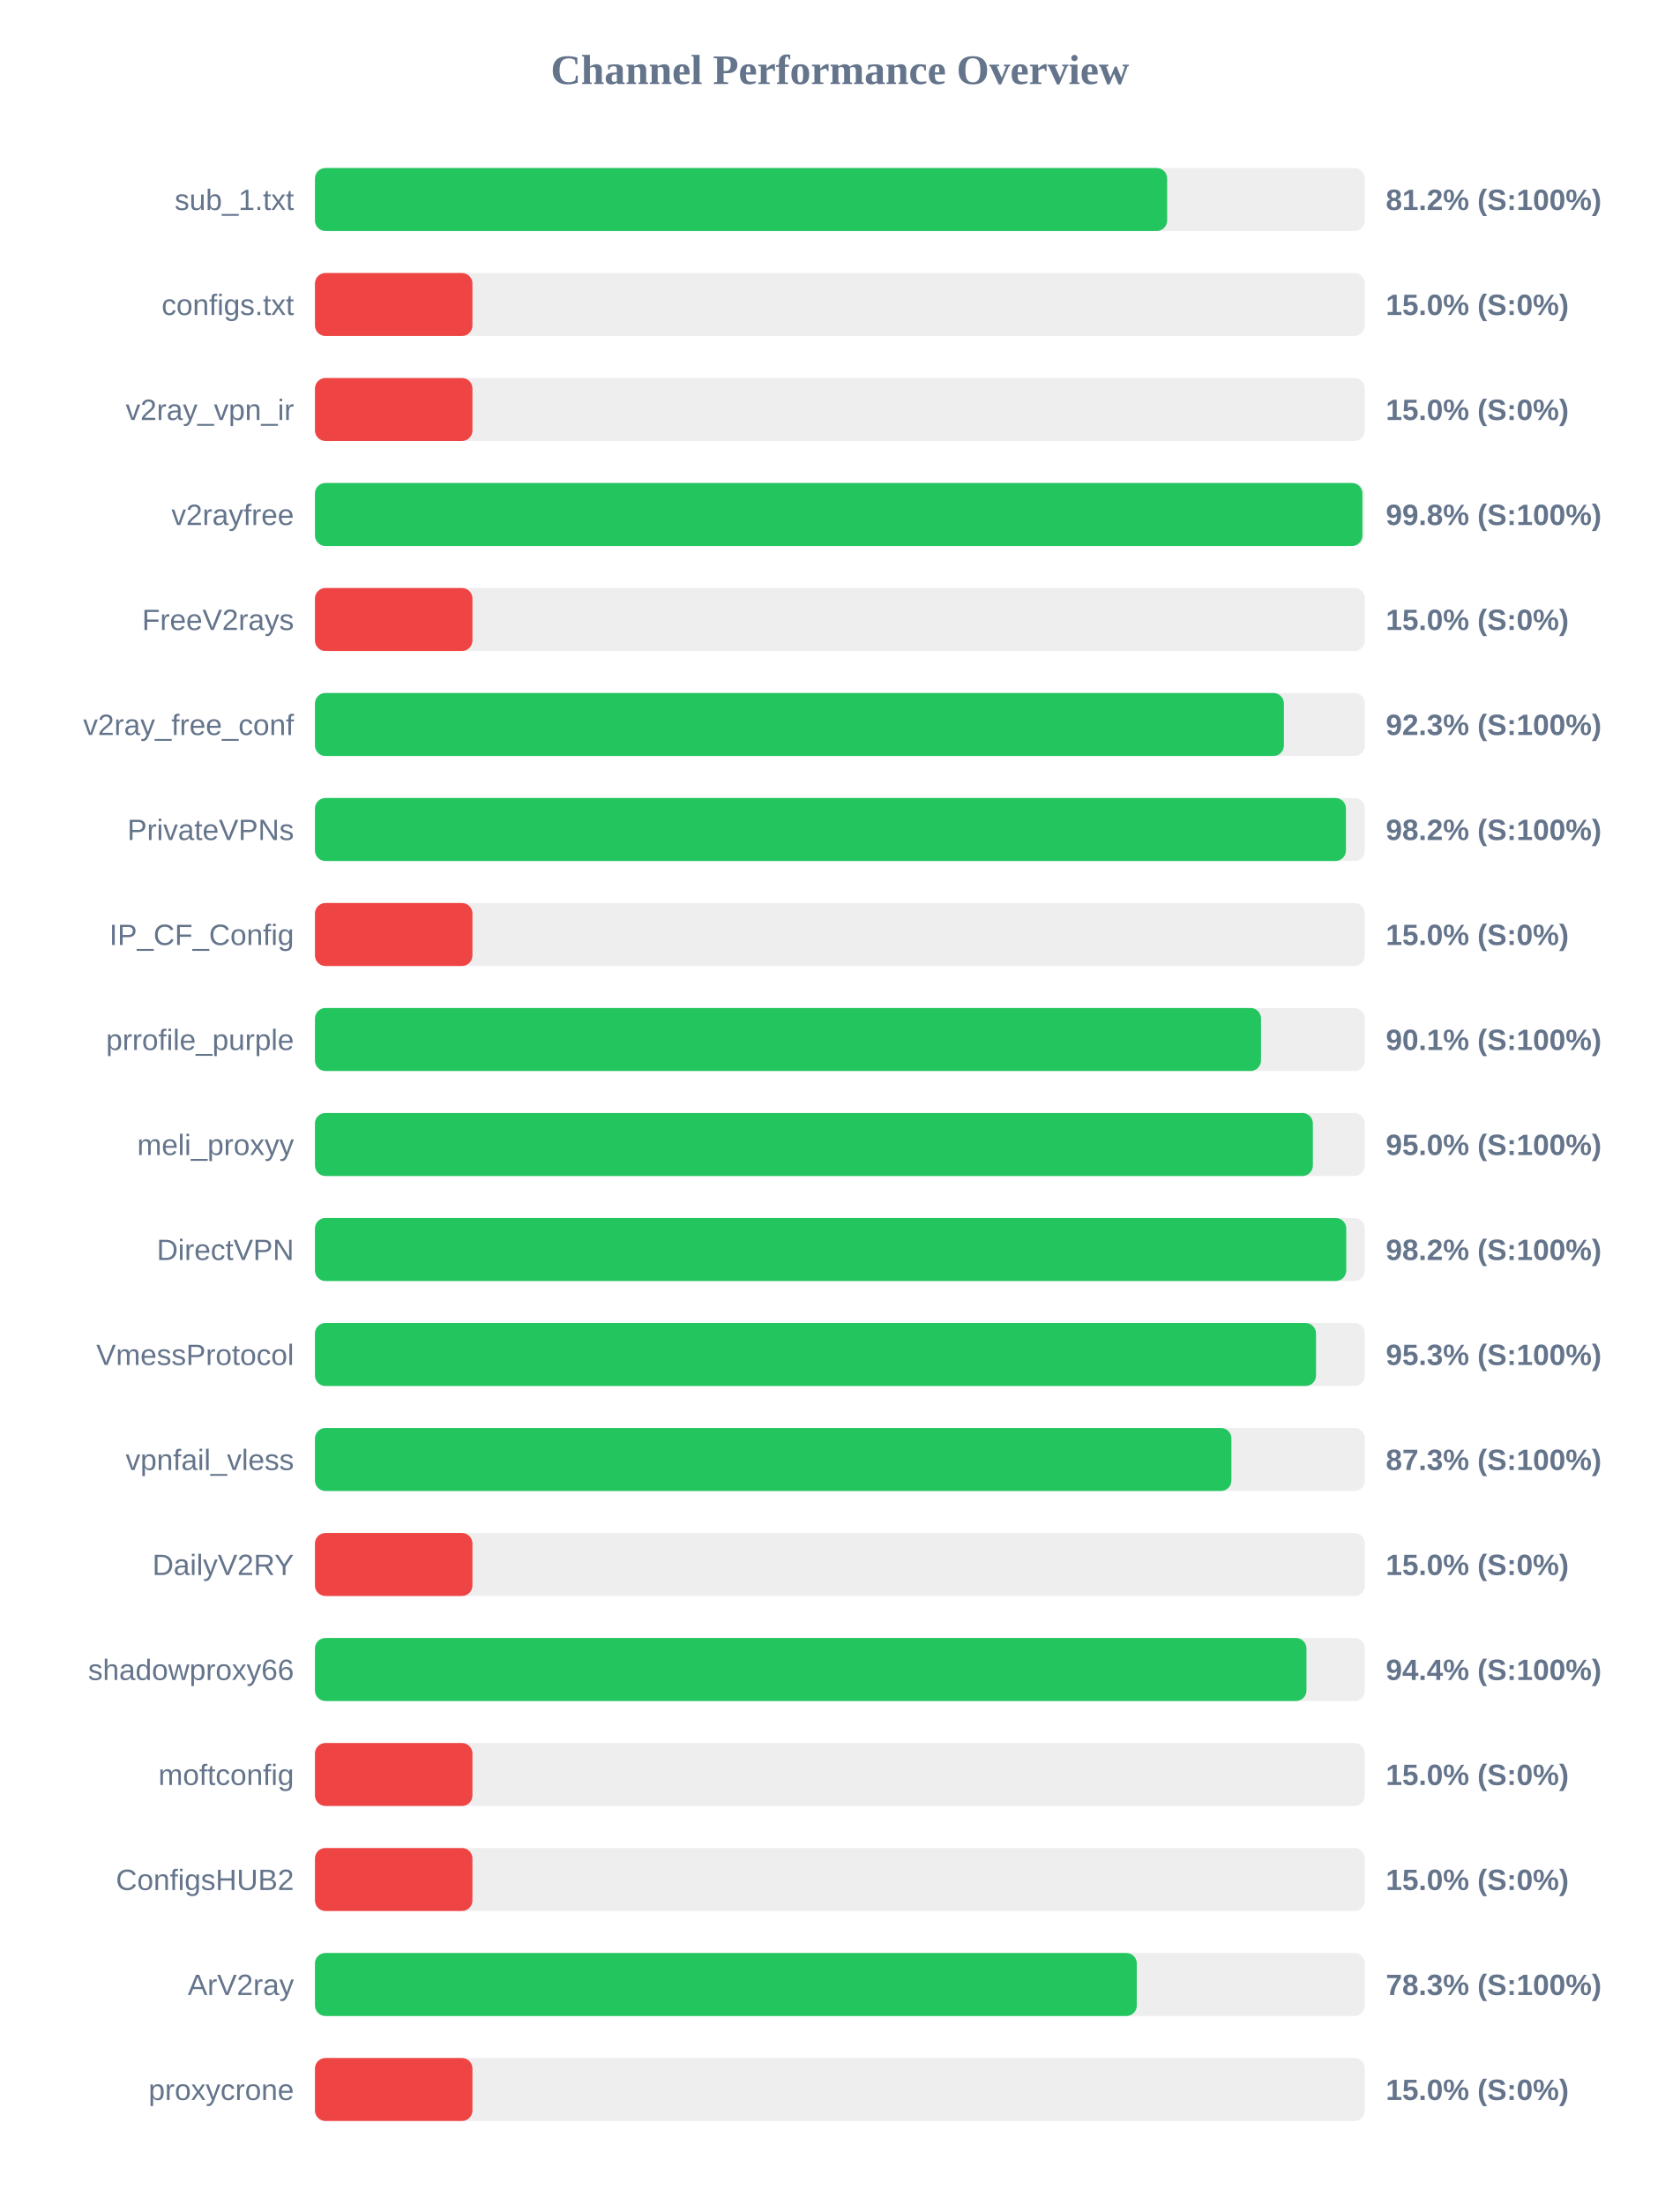
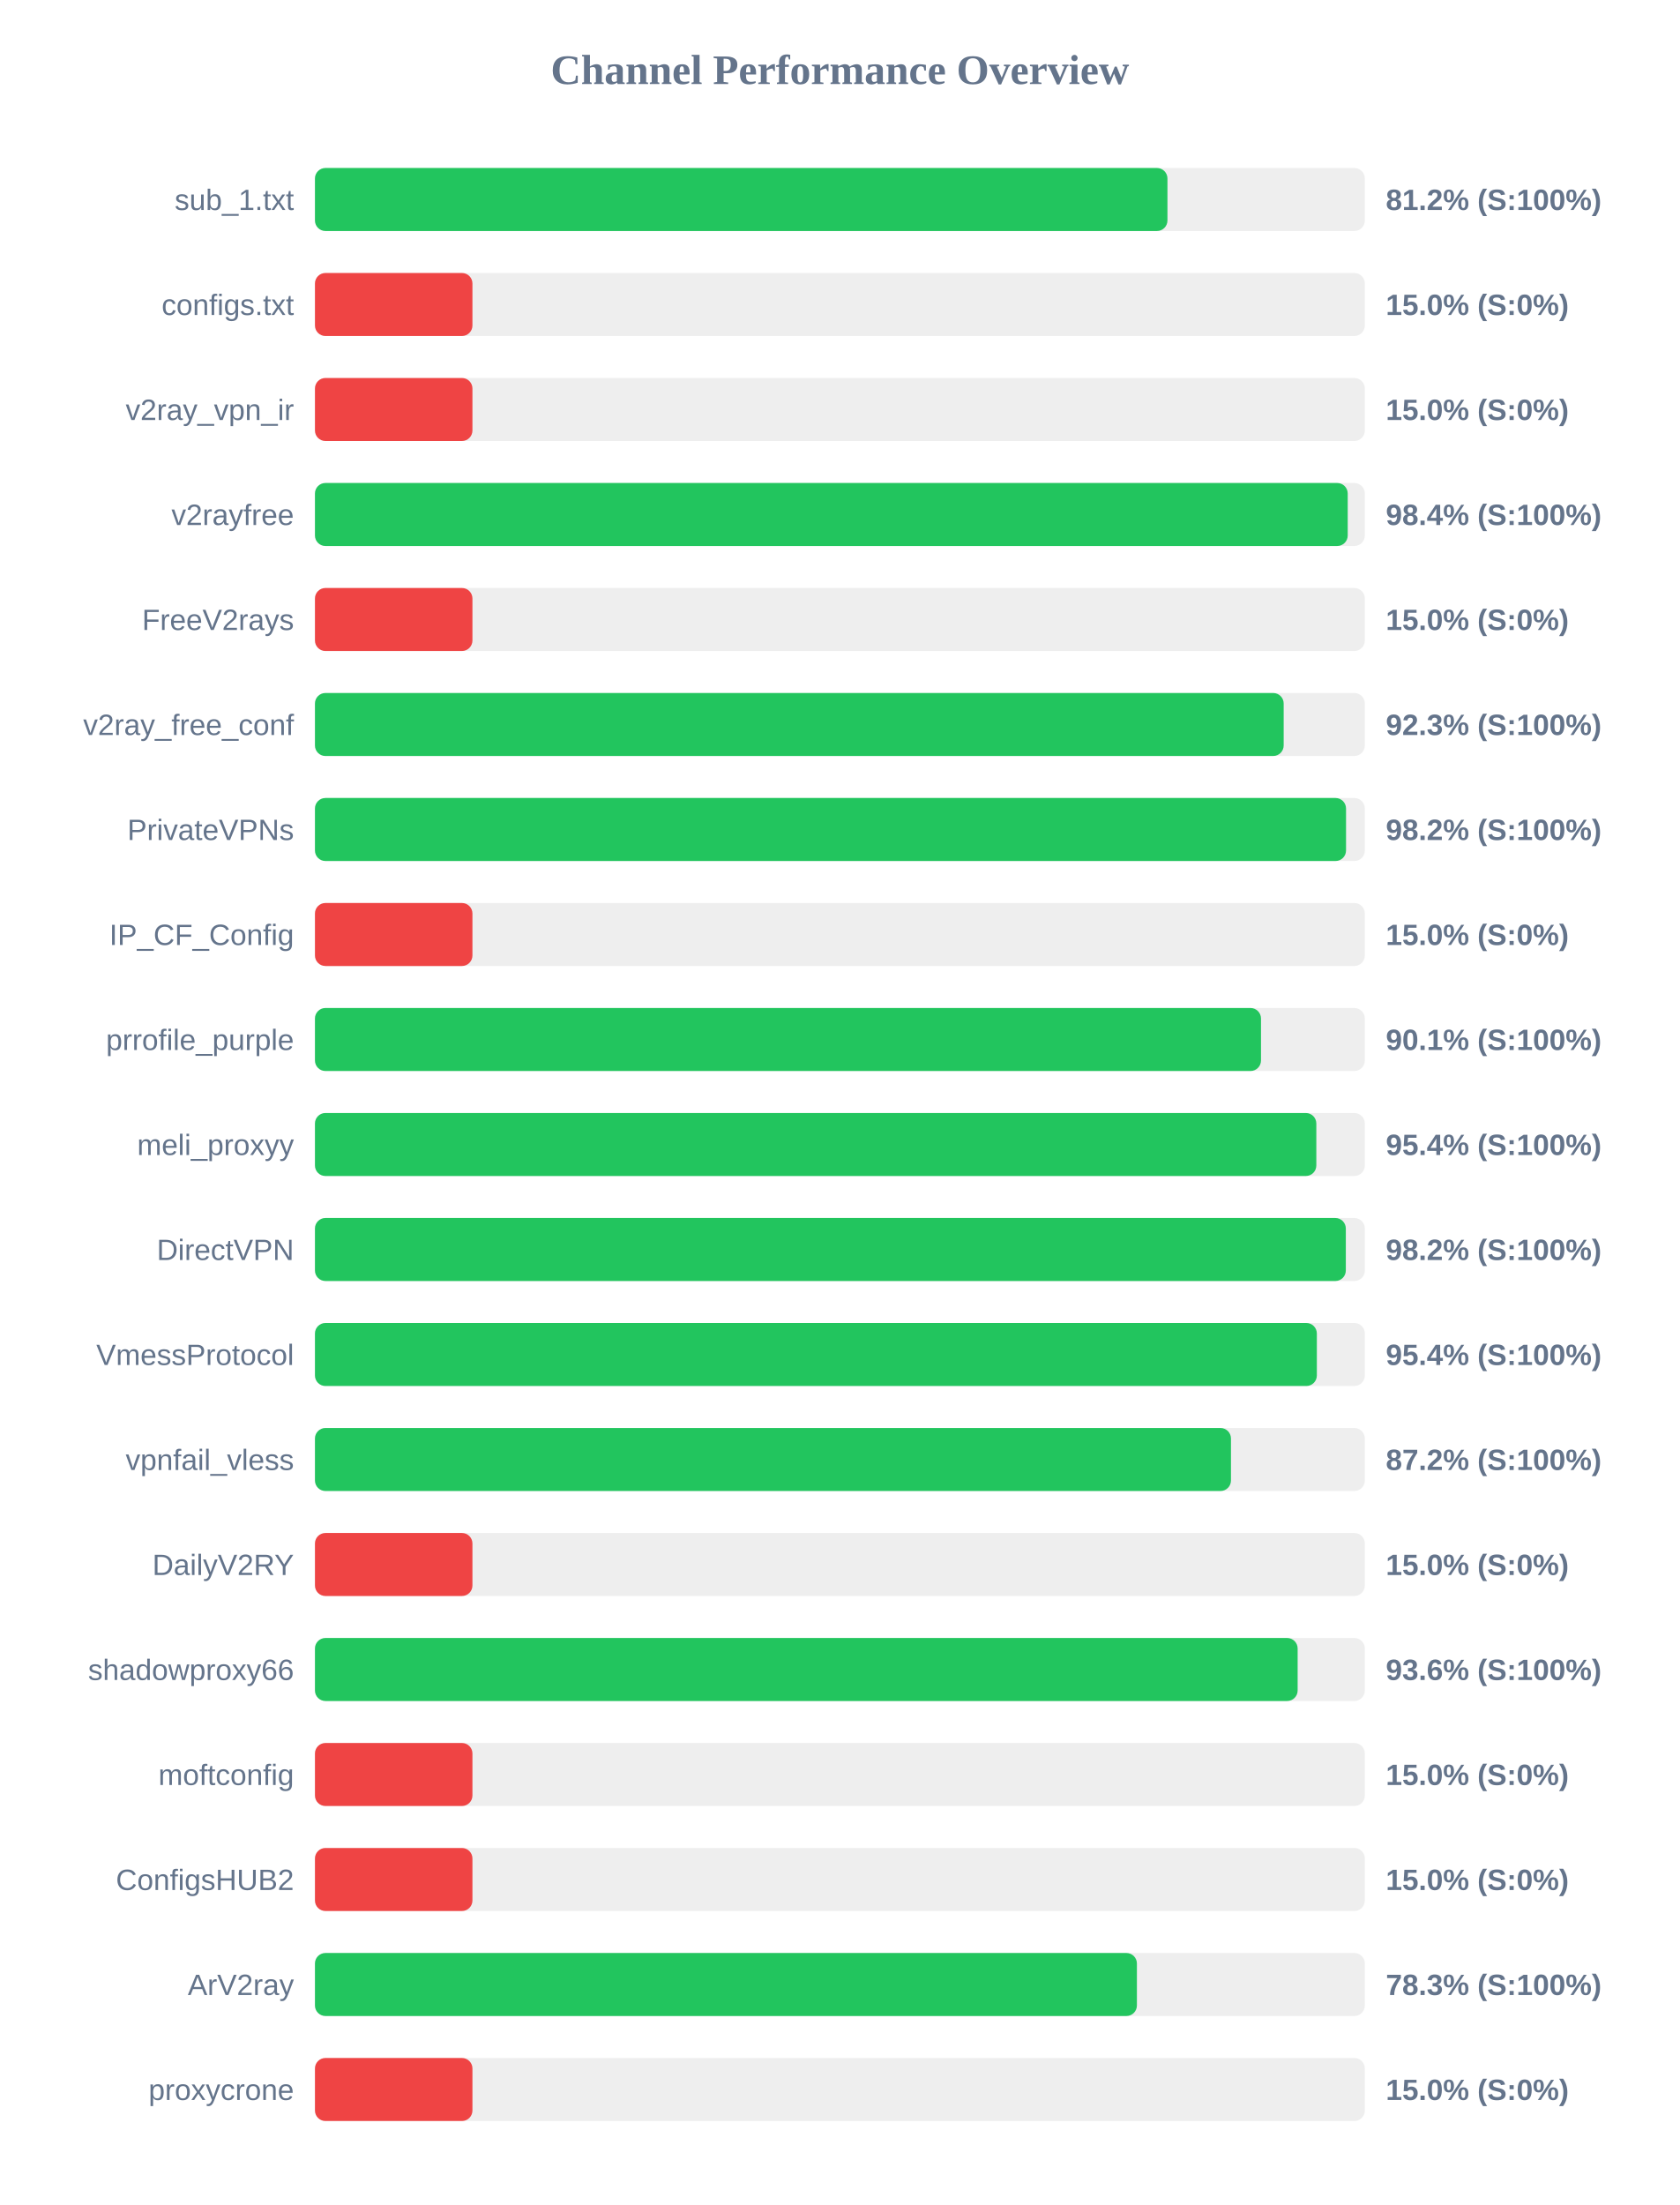
<svg xmlns="http://www.w3.org/2000/svg" width="800" height="1050" version="1.1">
  <style>
        .row { font: 14px Arial; fill: #64748b; }
        .score { font: bold 14px Arial; fill: #64748b; }
    </style>
  <text x="400" y="40" text-anchor="middle" font-size="20px" font-weight="bold" fill="#64748b">Channel Performance Overview</text>
  <rect x="150" y="80" width="500" height="30" fill="#eee" rx="5" />
-   <rect x="150" y="80" width="405.85" height="30" fill="#22c55e" rx="5" />
+   <rect x="150" y="80" width="406.0" height="30" fill="#22c55e" rx="5" />
  <text x="140" y="100" text-anchor="end" class="row">sub_1.txt</text>
  <text x="660" y="100" text-anchor="start" class="score">81.2% (S:100%)</text>
  <rect x="150" y="130" width="500" height="30" fill="#eee" rx="5" />
  <rect x="150" y="130" width="75.0" height="30" fill="#ef4444" rx="5" />
  <text x="140" y="150" text-anchor="end" class="row">configs.txt</text>
  <text x="660" y="150" text-anchor="start" class="score">15.0% (S:0%)</text>
  <rect x="150" y="180" width="500" height="30" fill="#eee" rx="5" />
  <rect x="150" y="180" width="75.0" height="30" fill="#ef4444" rx="5" />
  <text x="140" y="200" text-anchor="end" class="row">v2ray_vpn_ir</text>
  <text x="660" y="200" text-anchor="start" class="score">15.0% (S:0%)</text>
  <rect x="150" y="230" width="500" height="30" fill="#eee" rx="5" />
-   <rect x="150" y="230" width="498.85" height="30" fill="#22c55e" rx="5" />
+   <rect x="150" y="230" width="491.85" height="30" fill="#22c55e" rx="5" />
  <text x="140" y="250" text-anchor="end" class="row">v2rayfree</text>
-   <text x="660" y="250" text-anchor="start" class="score">99.8% (S:100%)</text>
+   <text x="660" y="250" text-anchor="start" class="score">98.4% (S:100%)</text>
  <rect x="150" y="280" width="500" height="30" fill="#eee" rx="5" />
  <rect x="150" y="280" width="75.0" height="30" fill="#ef4444" rx="5" />
  <text x="140" y="300" text-anchor="end" class="row">FreeV2rays</text>
  <text x="660" y="300" text-anchor="start" class="score">15.0% (S:0%)</text>
  <rect x="150" y="330" width="500" height="30" fill="#eee" rx="5" />
-   <rect x="150" y="330" width="461.45" height="30" fill="#22c55e" rx="5" />
+   <rect x="150" y="330" width="461.35" height="30" fill="#22c55e" rx="5" />
  <text x="140" y="350" text-anchor="end" class="row">v2ray_free_conf</text>
  <text x="660" y="350" text-anchor="start" class="score">92.3% (S:100%)</text>
  <rect x="150" y="380" width="500" height="30" fill="#eee" rx="5" />
-   <rect x="150" y="380" width="491.0" height="30" fill="#22c55e" rx="5" />
+   <rect x="150" y="380" width="491.05" height="30" fill="#22c55e" rx="5" />
  <text x="140" y="400" text-anchor="end" class="row">PrivateVPNs</text>
  <text x="660" y="400" text-anchor="start" class="score">98.2% (S:100%)</text>
  <rect x="150" y="430" width="500" height="30" fill="#eee" rx="5" />
  <rect x="150" y="430" width="75.0" height="30" fill="#ef4444" rx="5" />
  <text x="140" y="450" text-anchor="end" class="row">IP_CF_Config</text>
  <text x="660" y="450" text-anchor="start" class="score">15.0% (S:0%)</text>
  <rect x="150" y="480" width="500" height="30" fill="#eee" rx="5" />
  <rect x="150" y="480" width="450.55" height="30" fill="#22c55e" rx="5" />
  <text x="140" y="500" text-anchor="end" class="row">prrofile_purple</text>
  <text x="660" y="500" text-anchor="start" class="score">90.1% (S:100%)</text>
  <rect x="150" y="530" width="500" height="30" fill="#eee" rx="5" />
-   <rect x="150" y="530" width="475.25" height="30" fill="#22c55e" rx="5" />
+   <rect x="150" y="530" width="476.9" height="30" fill="#22c55e" rx="5" />
  <text x="140" y="550" text-anchor="end" class="row">meli_proxyy</text>
-   <text x="660" y="550" text-anchor="start" class="score">95.0% (S:100%)</text>
+   <text x="660" y="550" text-anchor="start" class="score">95.4% (S:100%)</text>
  <rect x="150" y="580" width="500" height="30" fill="#eee" rx="5" />
-   <rect x="150" y="580" width="491.15" height="30" fill="#22c55e" rx="5" />
+   <rect x="150" y="580" width="490.95" height="30" fill="#22c55e" rx="5" />
  <text x="140" y="600" text-anchor="end" class="row">DirectVPN</text>
  <text x="660" y="600" text-anchor="start" class="score">98.2% (S:100%)</text>
  <rect x="150" y="630" width="500" height="30" fill="#eee" rx="5" />
-   <rect x="150" y="630" width="476.75" height="30" fill="#22c55e" rx="5" />
+   <rect x="150" y="630" width="477.15" height="30" fill="#22c55e" rx="5" />
  <text x="140" y="650" text-anchor="end" class="row">VmessProtocol</text>
-   <text x="660" y="650" text-anchor="start" class="score">95.3% (S:100%)</text>
+   <text x="660" y="650" text-anchor="start" class="score">95.4% (S:100%)</text>
  <rect x="150" y="680" width="500" height="30" fill="#eee" rx="5" />
-   <rect x="150" y="680" width="436.45" height="30" fill="#22c55e" rx="5" />
+   <rect x="150" y="680" width="436.25" height="30" fill="#22c55e" rx="5" />
  <text x="140" y="700" text-anchor="end" class="row">vpnfail_vless</text>
-   <text x="660" y="700" text-anchor="start" class="score">87.3% (S:100%)</text>
+   <text x="660" y="700" text-anchor="start" class="score">87.2% (S:100%)</text>
  <rect x="150" y="730" width="500" height="30" fill="#eee" rx="5" />
  <rect x="150" y="730" width="75.0" height="30" fill="#ef4444" rx="5" />
  <text x="140" y="750" text-anchor="end" class="row">DailyV2RY</text>
  <text x="660" y="750" text-anchor="start" class="score">15.0% (S:0%)</text>
  <rect x="150" y="780" width="500" height="30" fill="#eee" rx="5" />
-   <rect x="150" y="780" width="472.2" height="30" fill="#22c55e" rx="5" />
+   <rect x="150" y="780" width="468.0" height="30" fill="#22c55e" rx="5" />
  <text x="140" y="800" text-anchor="end" class="row">shadowproxy66</text>
-   <text x="660" y="800" text-anchor="start" class="score">94.4% (S:100%)</text>
+   <text x="660" y="800" text-anchor="start" class="score">93.6% (S:100%)</text>
  <rect x="150" y="830" width="500" height="30" fill="#eee" rx="5" />
  <rect x="150" y="830" width="75.0" height="30" fill="#ef4444" rx="5" />
  <text x="140" y="850" text-anchor="end" class="row">moftconfig</text>
  <text x="660" y="850" text-anchor="start" class="score">15.0% (S:0%)</text>
  <rect x="150" y="880" width="500" height="30" fill="#eee" rx="5" />
  <rect x="150" y="880" width="75.0" height="30" fill="#ef4444" rx="5" />
  <text x="140" y="900" text-anchor="end" class="row">ConfigsHUB2</text>
  <text x="660" y="900" text-anchor="start" class="score">15.0% (S:0%)</text>
  <rect x="150" y="930" width="500" height="30" fill="#eee" rx="5" />
-   <rect x="150" y="930" width="391.4" height="30" fill="#22c55e" rx="5" />
+   <rect x="150" y="930" width="391.45" height="30" fill="#22c55e" rx="5" />
  <text x="140" y="950" text-anchor="end" class="row">ArV2ray</text>
  <text x="660" y="950" text-anchor="start" class="score">78.3% (S:100%)</text>
  <rect x="150" y="980" width="500" height="30" fill="#eee" rx="5" />
  <rect x="150" y="980" width="75.0" height="30" fill="#ef4444" rx="5" />
  <text x="140" y="1000" text-anchor="end" class="row">proxycrone</text>
  <text x="660" y="1000" text-anchor="start" class="score">15.0% (S:0%)</text>
</svg>
